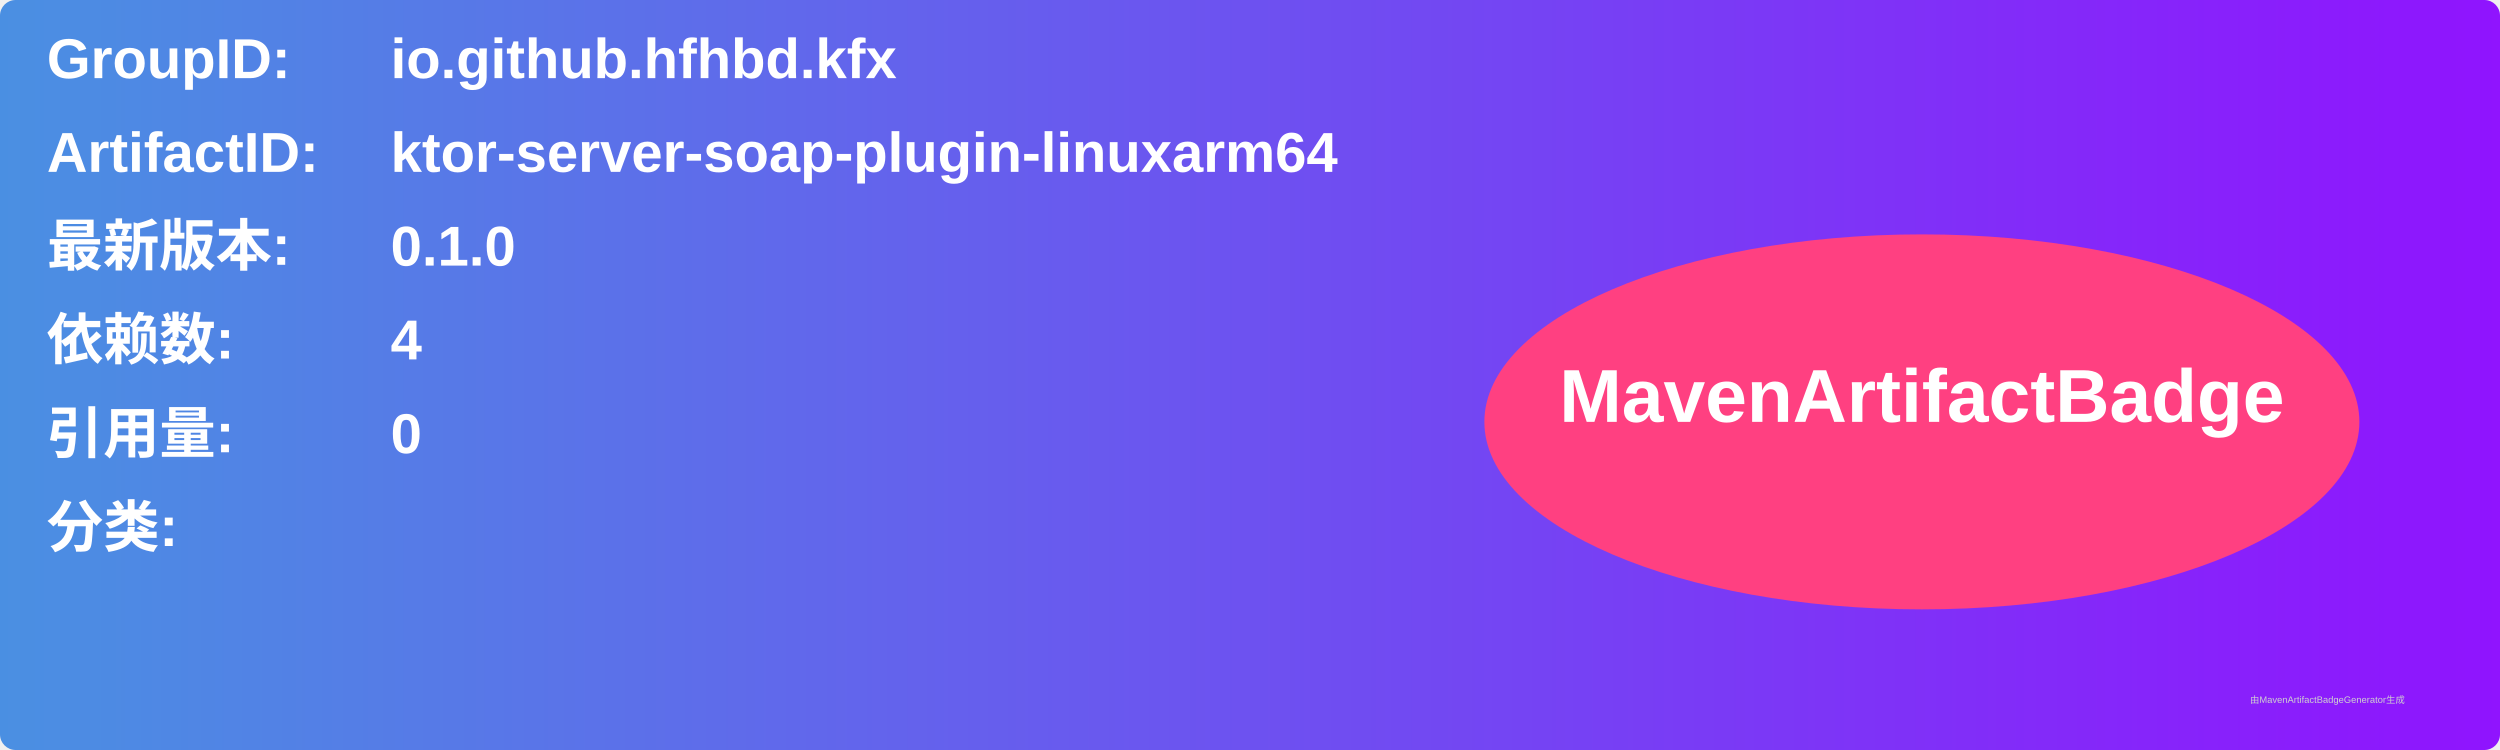
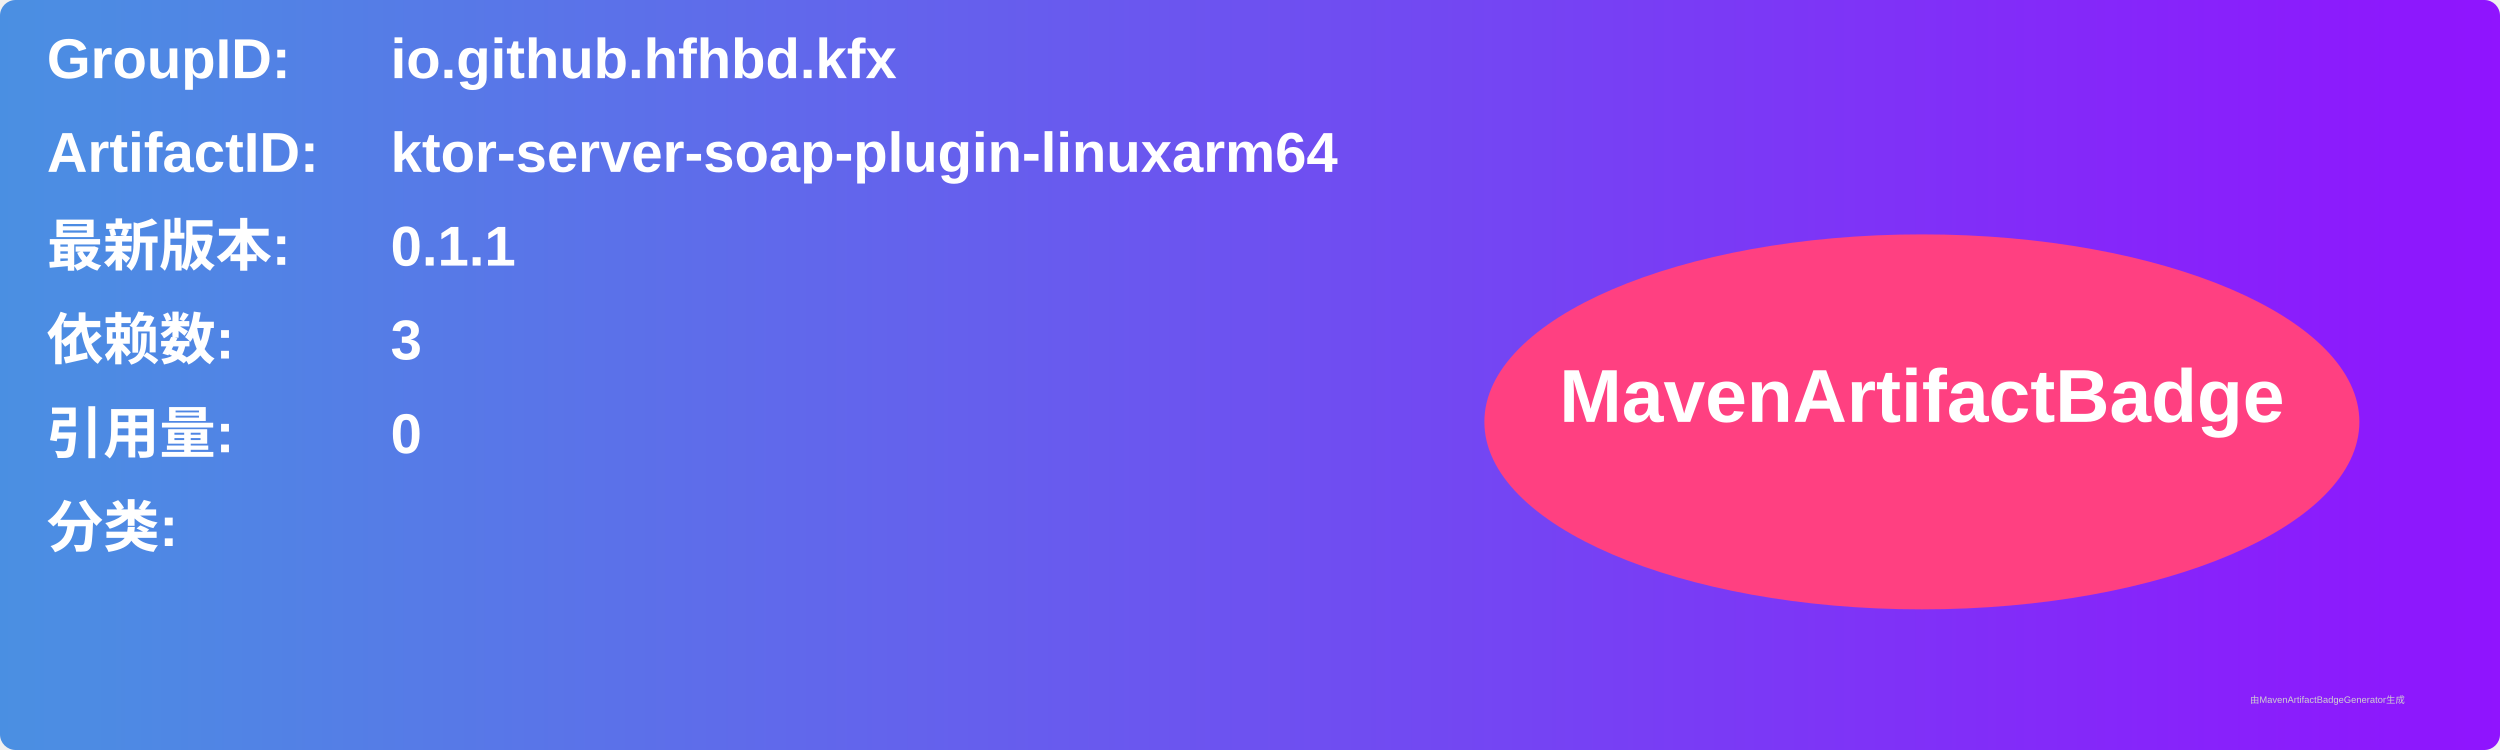
<svg xmlns="http://www.w3.org/2000/svg" width="800" height="240" viewBox="0 0 800 240">
  <linearGradient id="grad" x1="0%" y1="0%" x2="100%" y2="0%">
    <stop offset="0%" stop-color="#4a90e2" />
    <stop offset="100%" stop-color="#9013fe" />
  </linearGradient>
  <rect width="100%" height="100%" rx="5" ry="5" fill="url(#grad)" />
  <g transform="translate(15, 15)">
    <text x="0" y="10" font-family="Arial" font-size="18" fill="white" font-weight="bold" width="260">GroupID:</text>
    <text x="110" y="10" font-family="Arial" font-size="18" fill="white" font-weight="bold" width="460">io.github.hfhbd.kfx</text>
    <text x="0" y="40" font-family="Arial" font-size="18" fill="white" font-weight="bold" width="260">ArtifactID:</text>
    <text x="110" y="40" font-family="Arial" font-size="18" fill="white" font-weight="bold" width="460">ktor-server-soap-plugin-linuxarm64</text>
    <text x="0" y="70" font-family="Arial" font-size="18" fill="white" font-weight="bold">最新版本:</text>
    <text x="110" y="70" font-family="Arial" font-size="18" fill="white" font-weight="bold">
-       <tspan font-weight="bold">0.1.0</tspan>
+       <tspan font-weight="bold">0.1.1</tspan>
    </text>
    <text x="0" y="100" font-family="Arial" font-size="18" fill="white" font-weight="bold">依赖数: </text>
    <text x="110" y="100" font-family="Arial" font-size="18" fill="white">
-       <tspan font-weight="bold">4</tspan>
+       <tspan font-weight="bold">3</tspan>
    </text>
    <text x="0" y="130" font-family="Arial" font-size="18" fill="white" font-weight="bold">引用量: </text>
    <text x="110" y="130" font-family="Arial" font-size="18" fill="white">
      <tspan font-weight="bold">0</tspan>
    </text>
    <text x="0" y="160" font-family="Arial" font-size="18" fill="white" font-weight="bold">分类:</text>
    <text x="10" y="190" font-family="Arial" font-size="10" fill="white">
      <tspan font-weight="bold" />
    </text>
    <ellipse cx="600" cy="120" rx="140" ry="60" fill="#ff4081" />
    <text x="600" y="120" text-anchor="middle" font-family="Arial" font-size="24" fill="white" font-weight="bold">MavenArtifactBadge</text>
  </g>
  <text x="720" y="225" font-family="Arial" font-size="3" fill="#d0d0d0">由MavenArtifactBadgeGenerator生成</text>
</svg>
